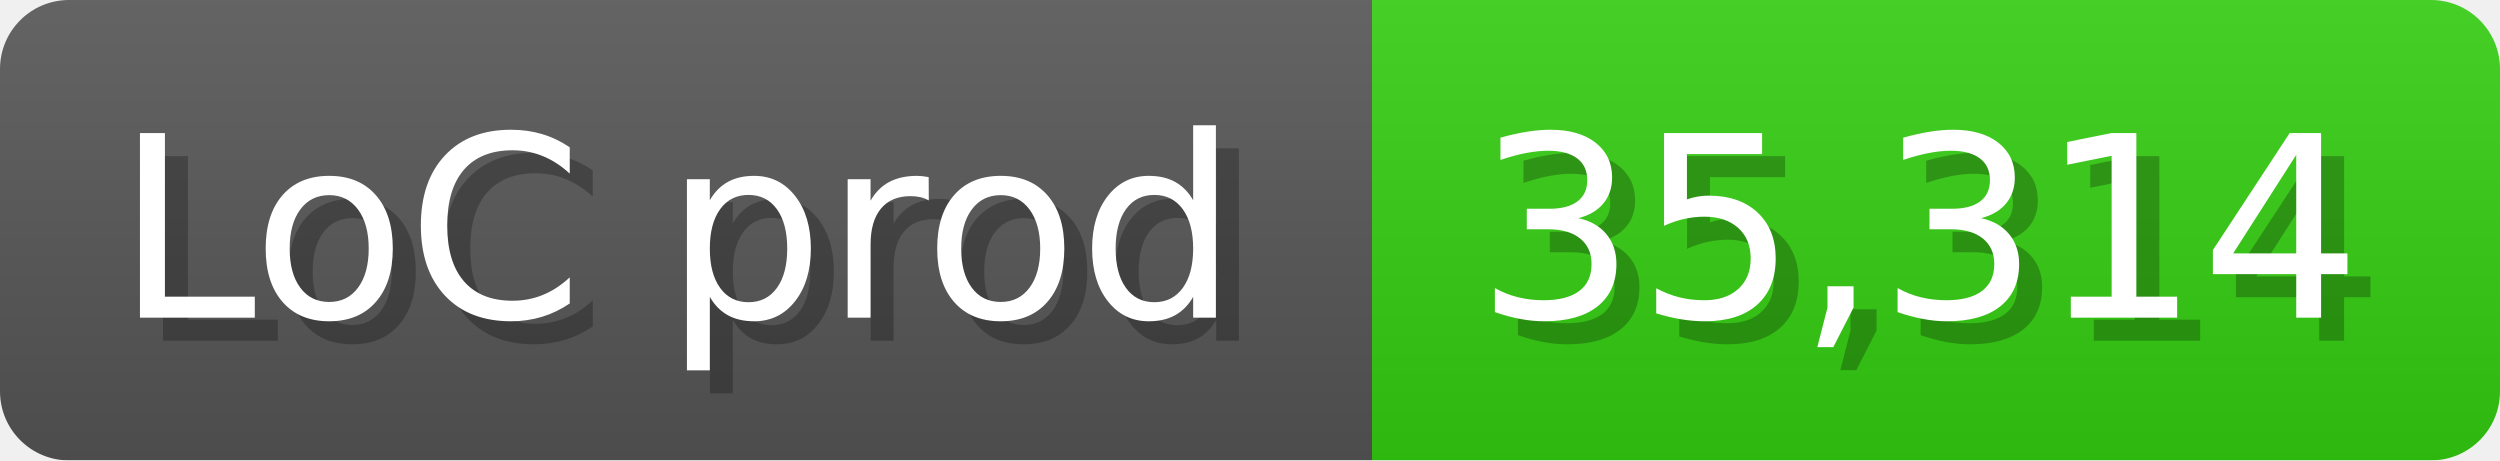
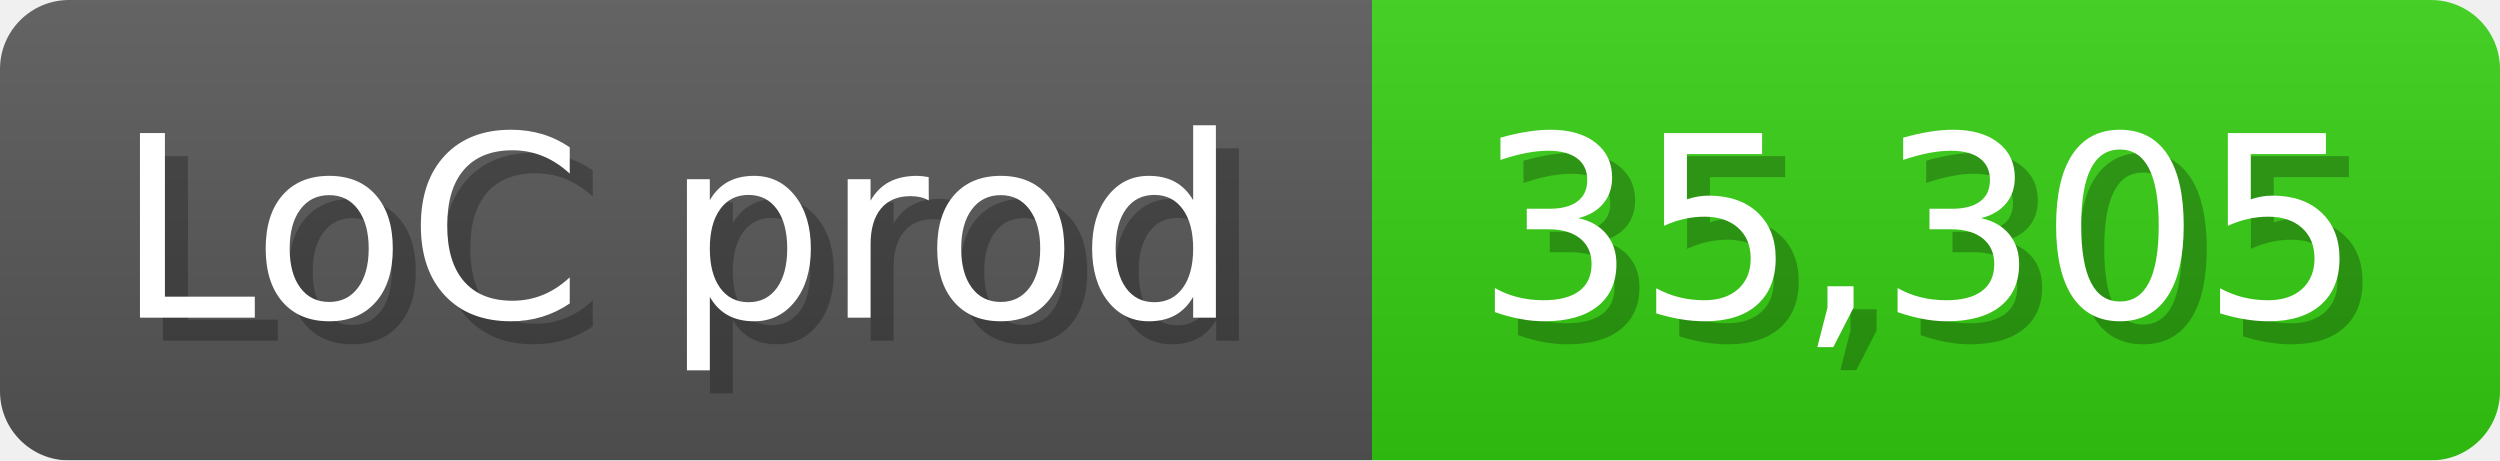
<svg xmlns="http://www.w3.org/2000/svg" width="108.6" height="20" viewBox="0 0 1086 200">
  <linearGradient id="a" x2="0" y2="100%">
    <stop offset="0" stop-opacity=".1" stop-color="#EEE" />
    <stop offset="1" stop-opacity=".1" />
  </linearGradient>
  <mask id="m">
    <rect width="1086" height="200" rx="30" fill="#FFF" />
  </mask>
  <g mask="url(#m)">
    <rect width="596" height="200" fill="#555" />
    <rect width="490" height="200" fill="#3C1" x="596" />
    <rect width="1086" height="200" fill="url(#a)" />
  </g>
  <g fill="#fff" text-anchor="start" font-family="Verdana,DejaVu Sans,sans-serif" font-size="110">
    <text x="60" y="148" textLength="496" fill="#000" opacity="0.25">LoC prod</text>
    <text x="50" y="138" textLength="496">LoC prod</text>
-     <text x="651" y="148" textLength="390" fill="#000" opacity="0.25">35,314</text>
-     <text x="641" y="138" textLength="390">35,314</text>
+     <text x="651" y="148" textLength="390" fill="#000" opacity="0.25">35,305</text>
+     <text x="641" y="138" textLength="390">35,305</text>
  </g>
</svg>
